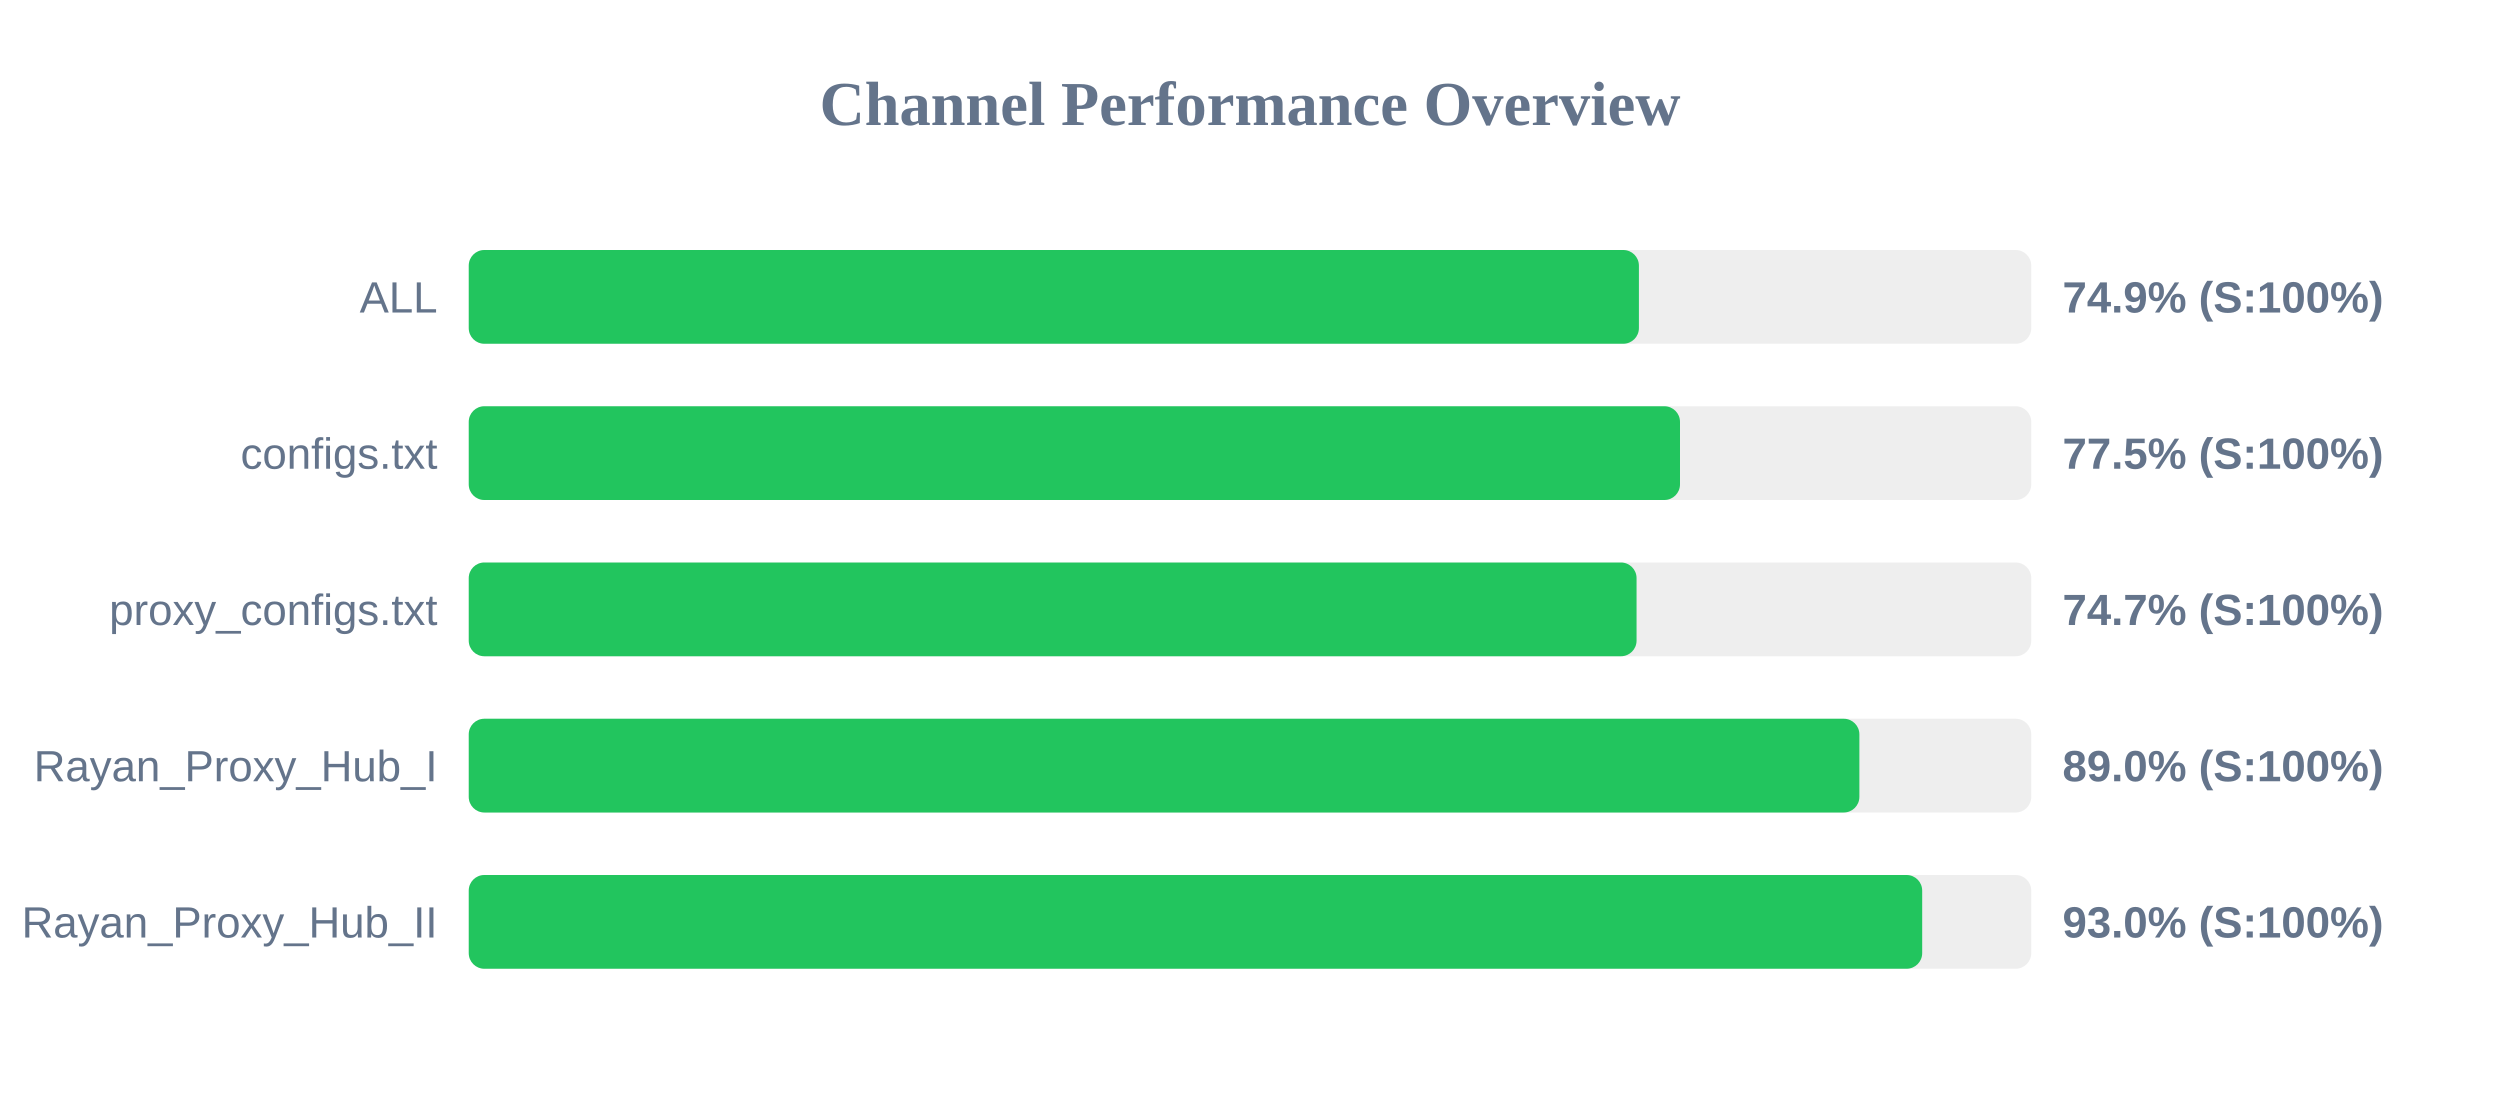
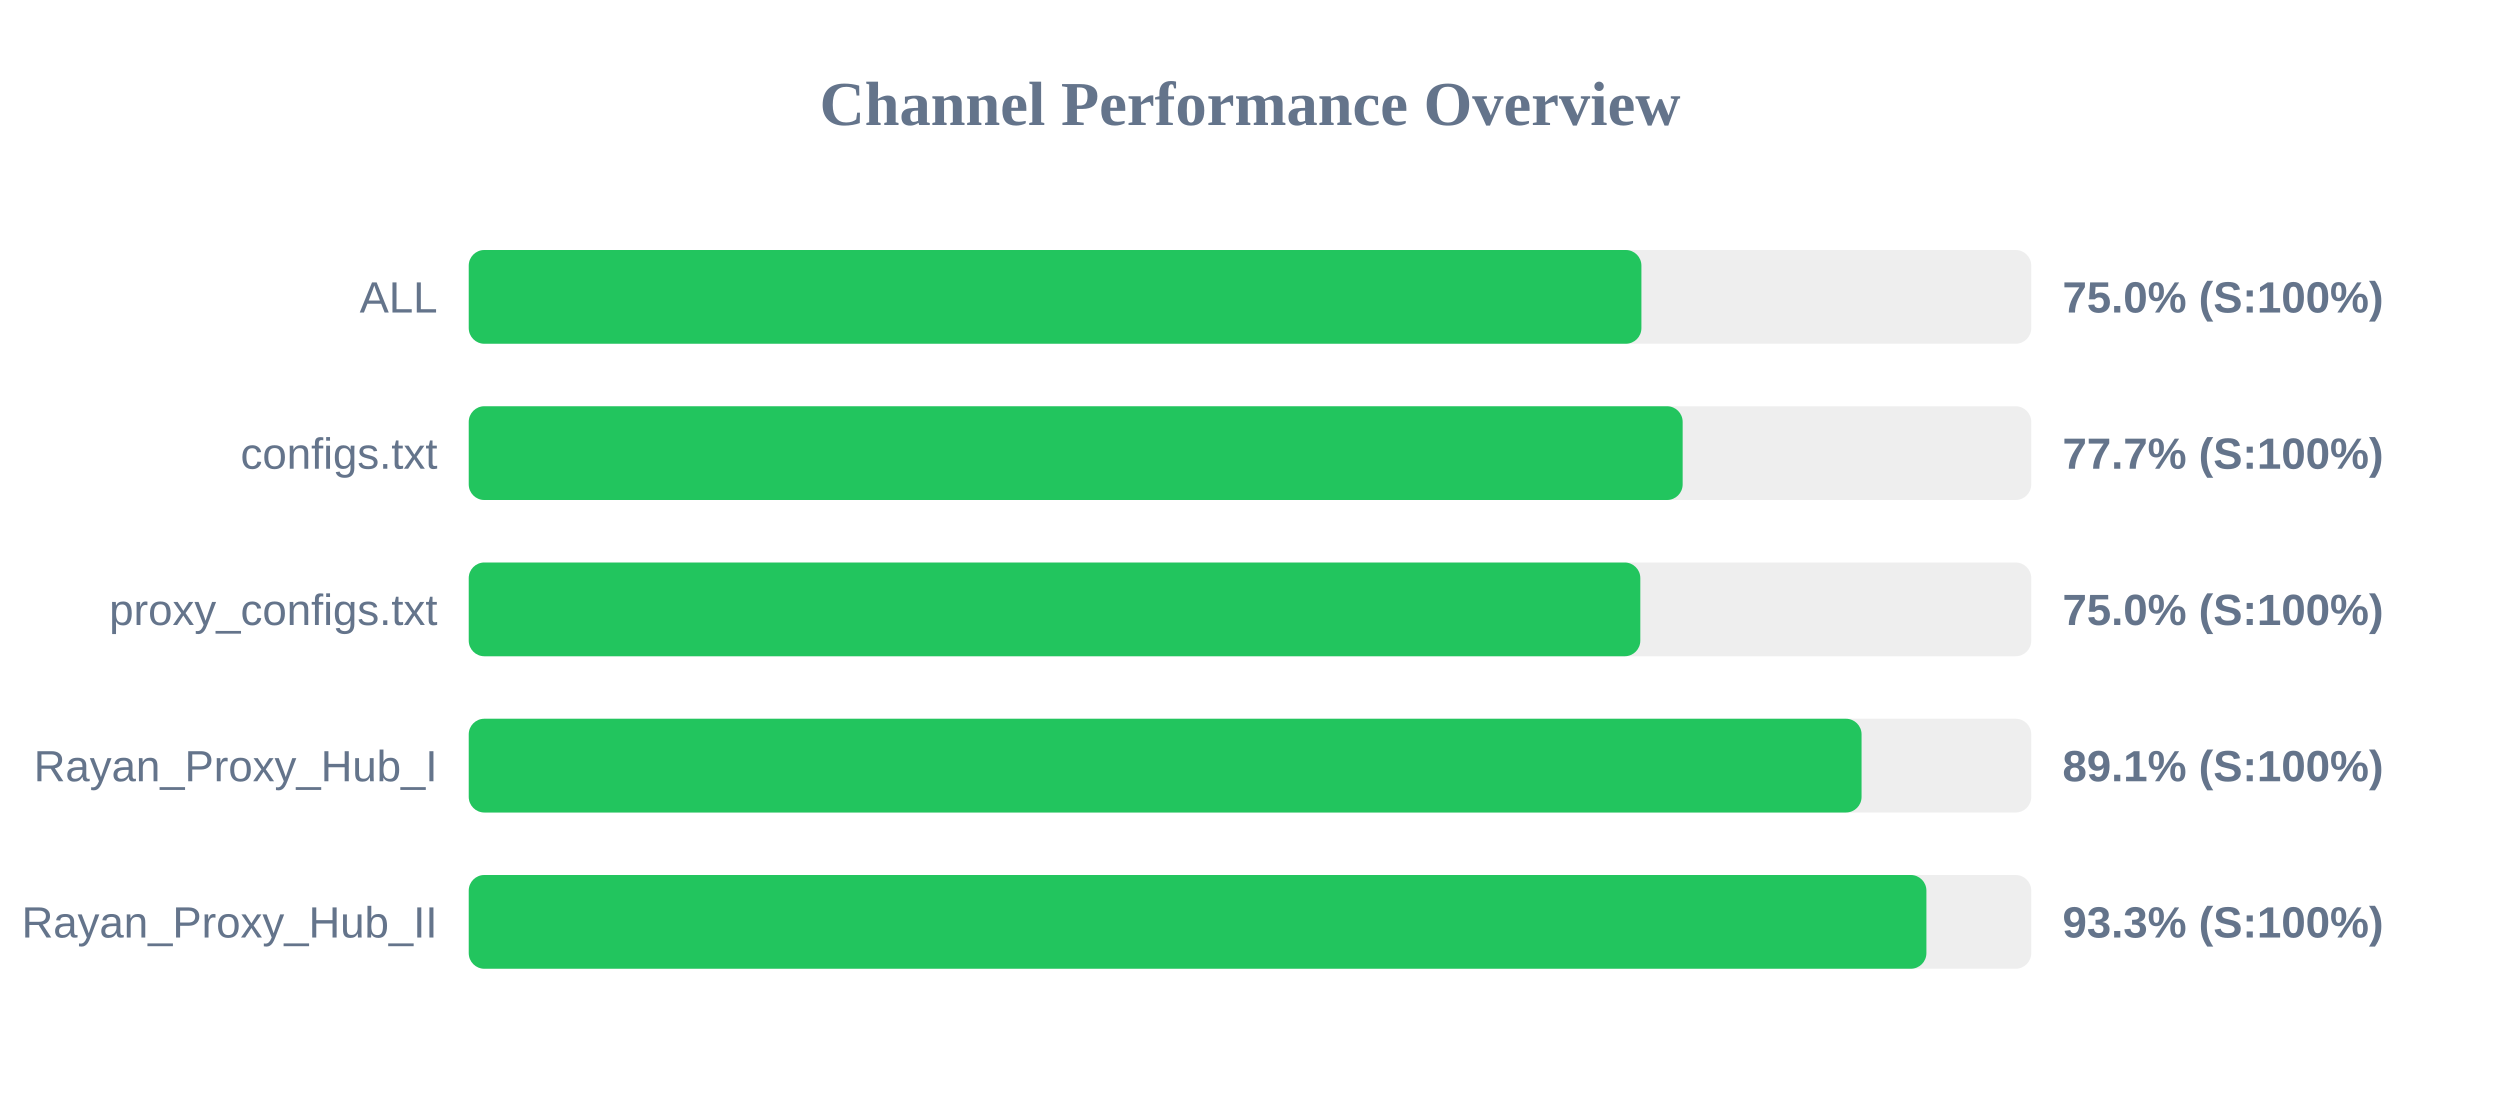
<svg xmlns="http://www.w3.org/2000/svg" width="800" height="350" version="1.1">
  <style>
        .row { font: 14px Arial; fill: #64748b; }
        .score { font: bold 14px Arial; fill: #64748b; }
    </style>
  <text x="400" y="40" text-anchor="middle" font-size="20px" font-weight="bold" fill="#64748b">Channel Performance Overview</text>
  <rect x="150" y="80" width="500" height="30" fill="#eee" rx="5" />
-   <rect x="150" y="80" width="374.45" height="30" fill="#22c55e" rx="5" />
+   <rect x="150" y="80" width="375.25" height="30" fill="#22c55e" rx="5" />
  <text x="140" y="100" text-anchor="end" class="row">ALL</text>
-   <text x="660" y="100" text-anchor="start" class="score">74.9% (S:100%)</text>
+   <text x="660" y="100" text-anchor="start" class="score">75.0% (S:100%)</text>
  <rect x="150" y="130" width="500" height="30" fill="#eee" rx="5" />
-   <rect x="150" y="130" width="387.6" height="30" fill="#22c55e" rx="5" />
+   <rect x="150" y="130" width="388.45" height="30" fill="#22c55e" rx="5" />
  <text x="140" y="150" text-anchor="end" class="row">configs.txt</text>
-   <text x="660" y="150" text-anchor="start" class="score">77.5% (S:100%)</text>
+   <text x="660" y="150" text-anchor="start" class="score">77.7% (S:100%)</text>
  <rect x="150" y="180" width="500" height="30" fill="#eee" rx="5" />
-   <rect x="150" y="180" width="373.7" height="30" fill="#22c55e" rx="5" />
+   <rect x="150" y="180" width="374.9" height="30" fill="#22c55e" rx="5" />
  <text x="140" y="200" text-anchor="end" class="row">proxy_configs.txt</text>
-   <text x="660" y="200" text-anchor="start" class="score">74.7% (S:100%)</text>
+   <text x="660" y="200" text-anchor="start" class="score">75.0% (S:100%)</text>
  <rect x="150" y="230" width="500" height="30" fill="#eee" rx="5" />
-   <rect x="150" y="230" width="445.0" height="30" fill="#22c55e" rx="5" />
+   <rect x="150" y="230" width="445.7" height="30" fill="#22c55e" rx="5" />
  <text x="140" y="250" text-anchor="end" class="row">Rayan_Proxy_Hub_I</text>
-   <text x="660" y="250" text-anchor="start" class="score">89.0% (S:100%)</text>
+   <text x="660" y="250" text-anchor="start" class="score">89.1% (S:100%)</text>
  <rect x="150" y="280" width="500" height="30" fill="#eee" rx="5" />
-   <rect x="150" y="280" width="465.1" height="30" fill="#22c55e" rx="5" />
+   <rect x="150" y="280" width="466.45" height="30" fill="#22c55e" rx="5" />
  <text x="140" y="300" text-anchor="end" class="row">Rayan_Proxy_Hub_II</text>
-   <text x="660" y="300" text-anchor="start" class="score">93.0% (S:100%)</text>
+   <text x="660" y="300" text-anchor="start" class="score">93.3% (S:100%)</text>
</svg>
